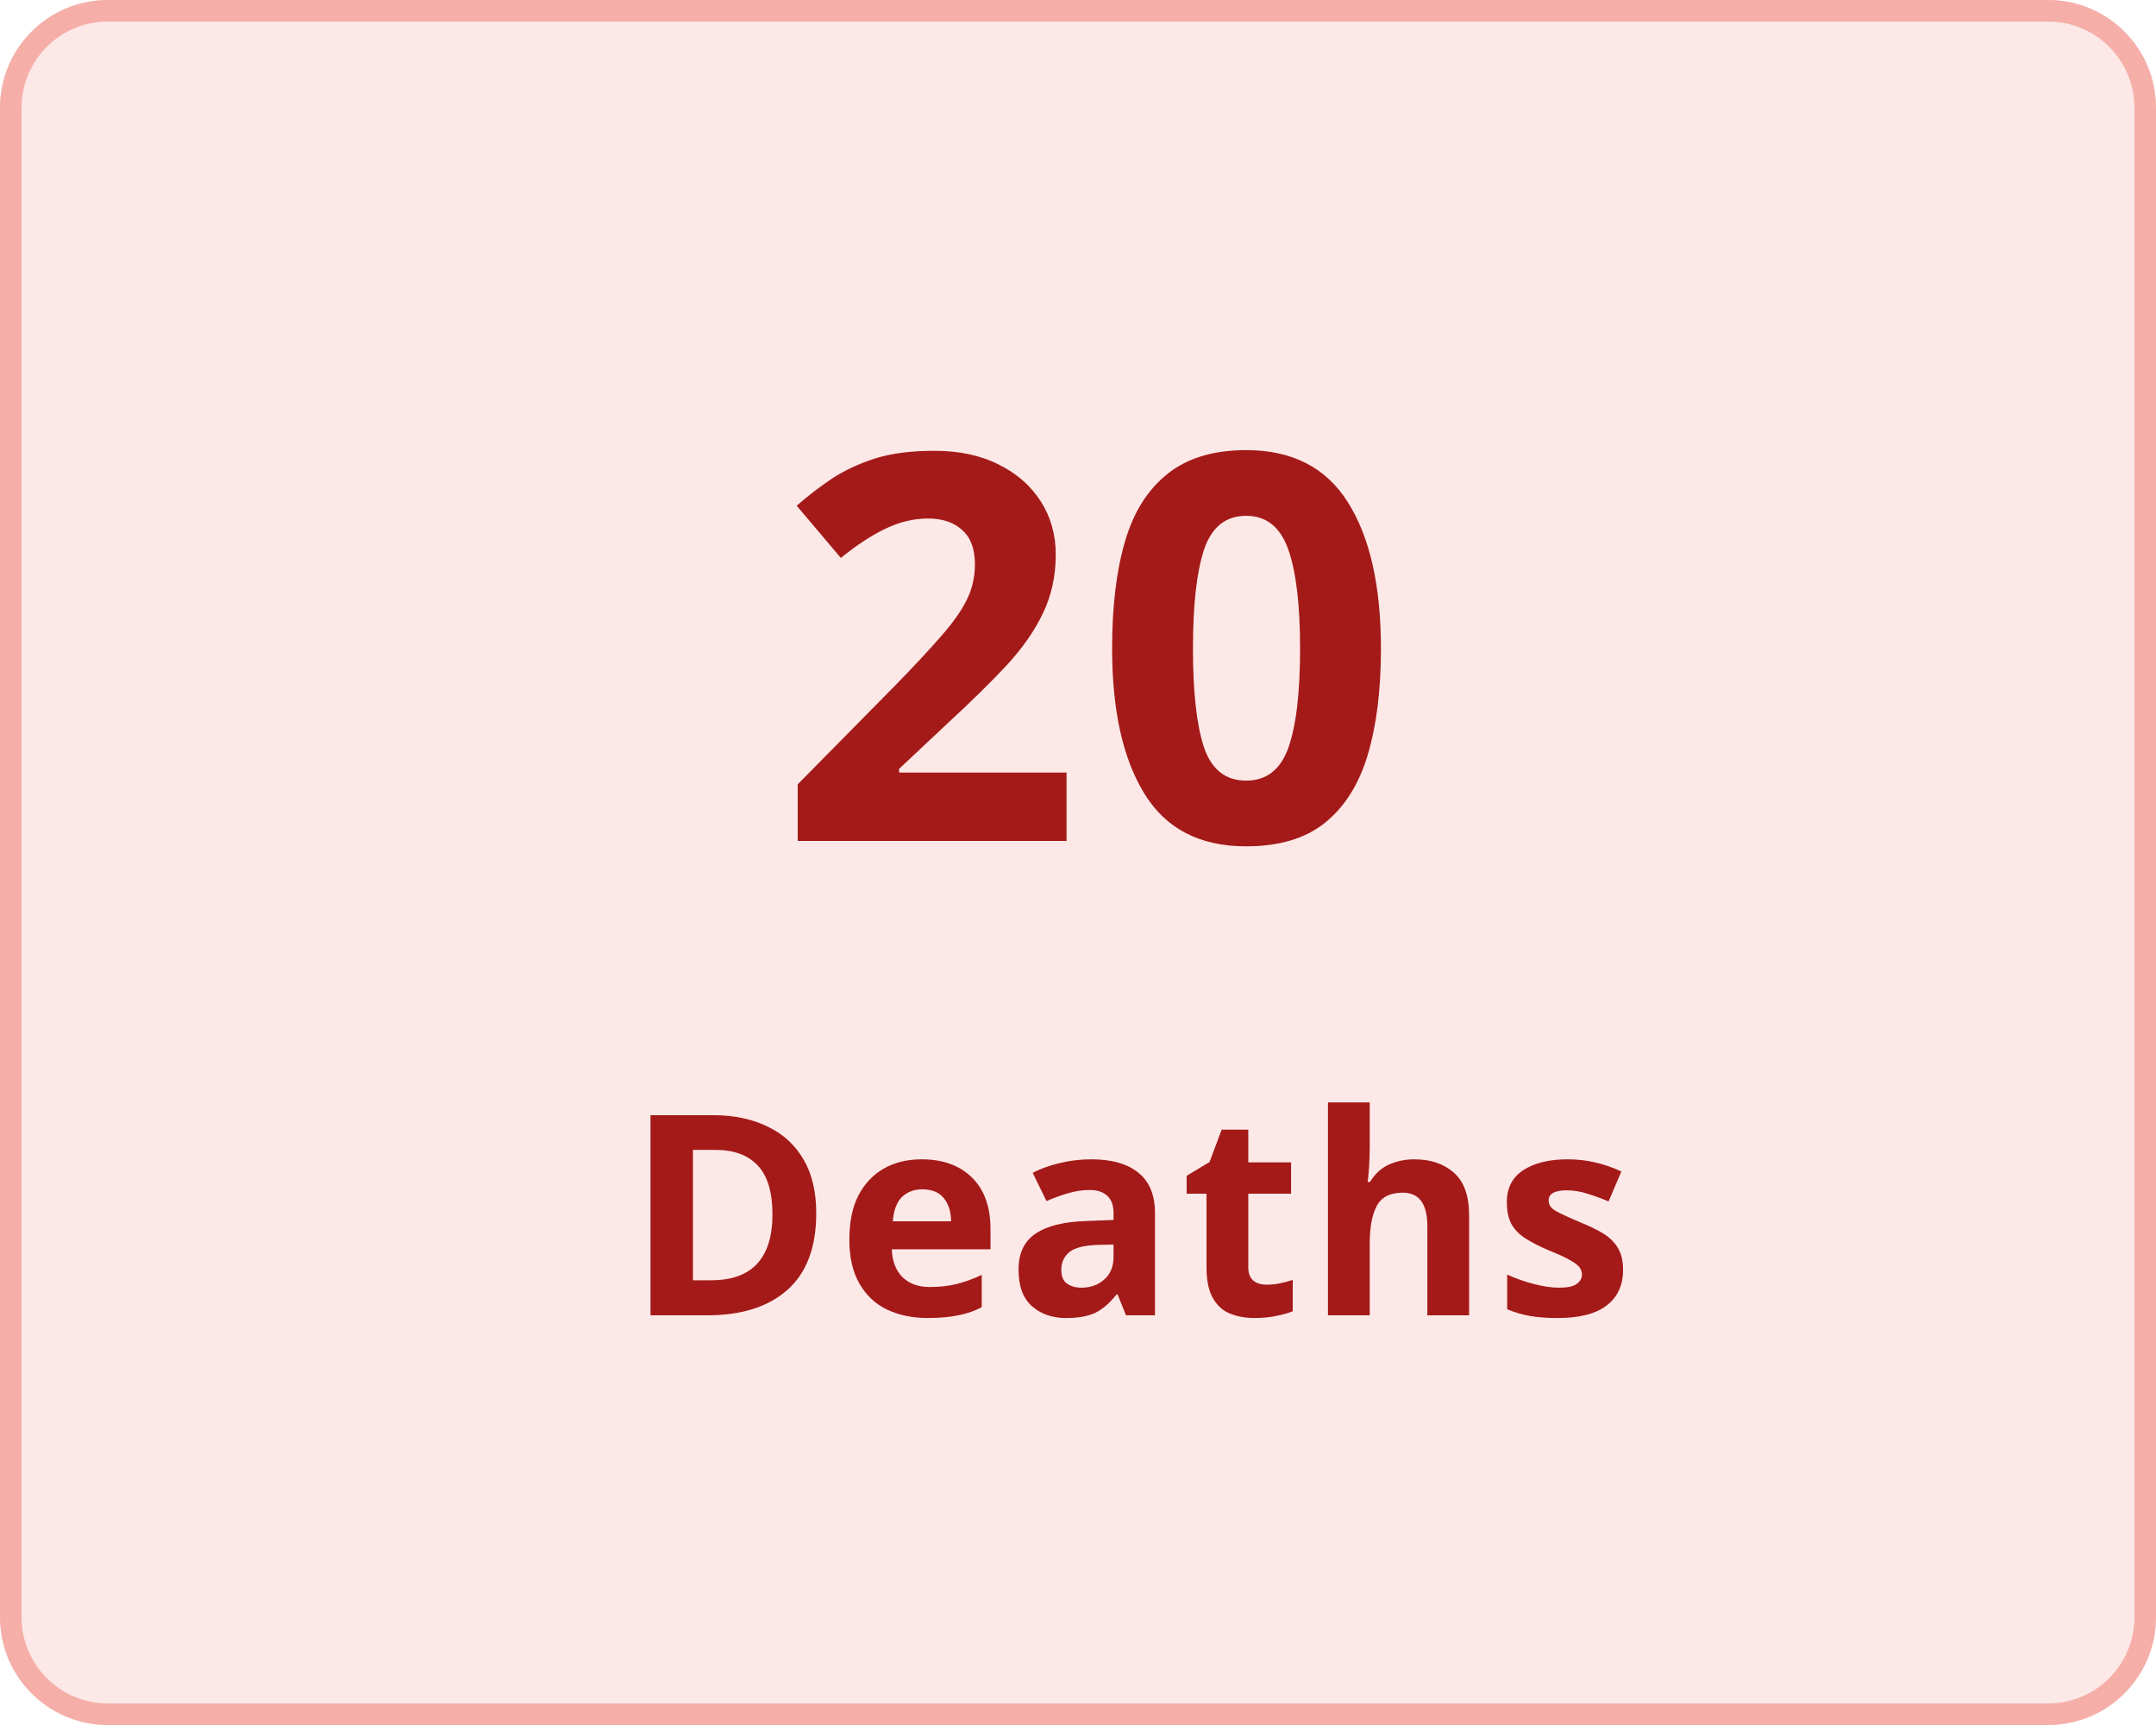
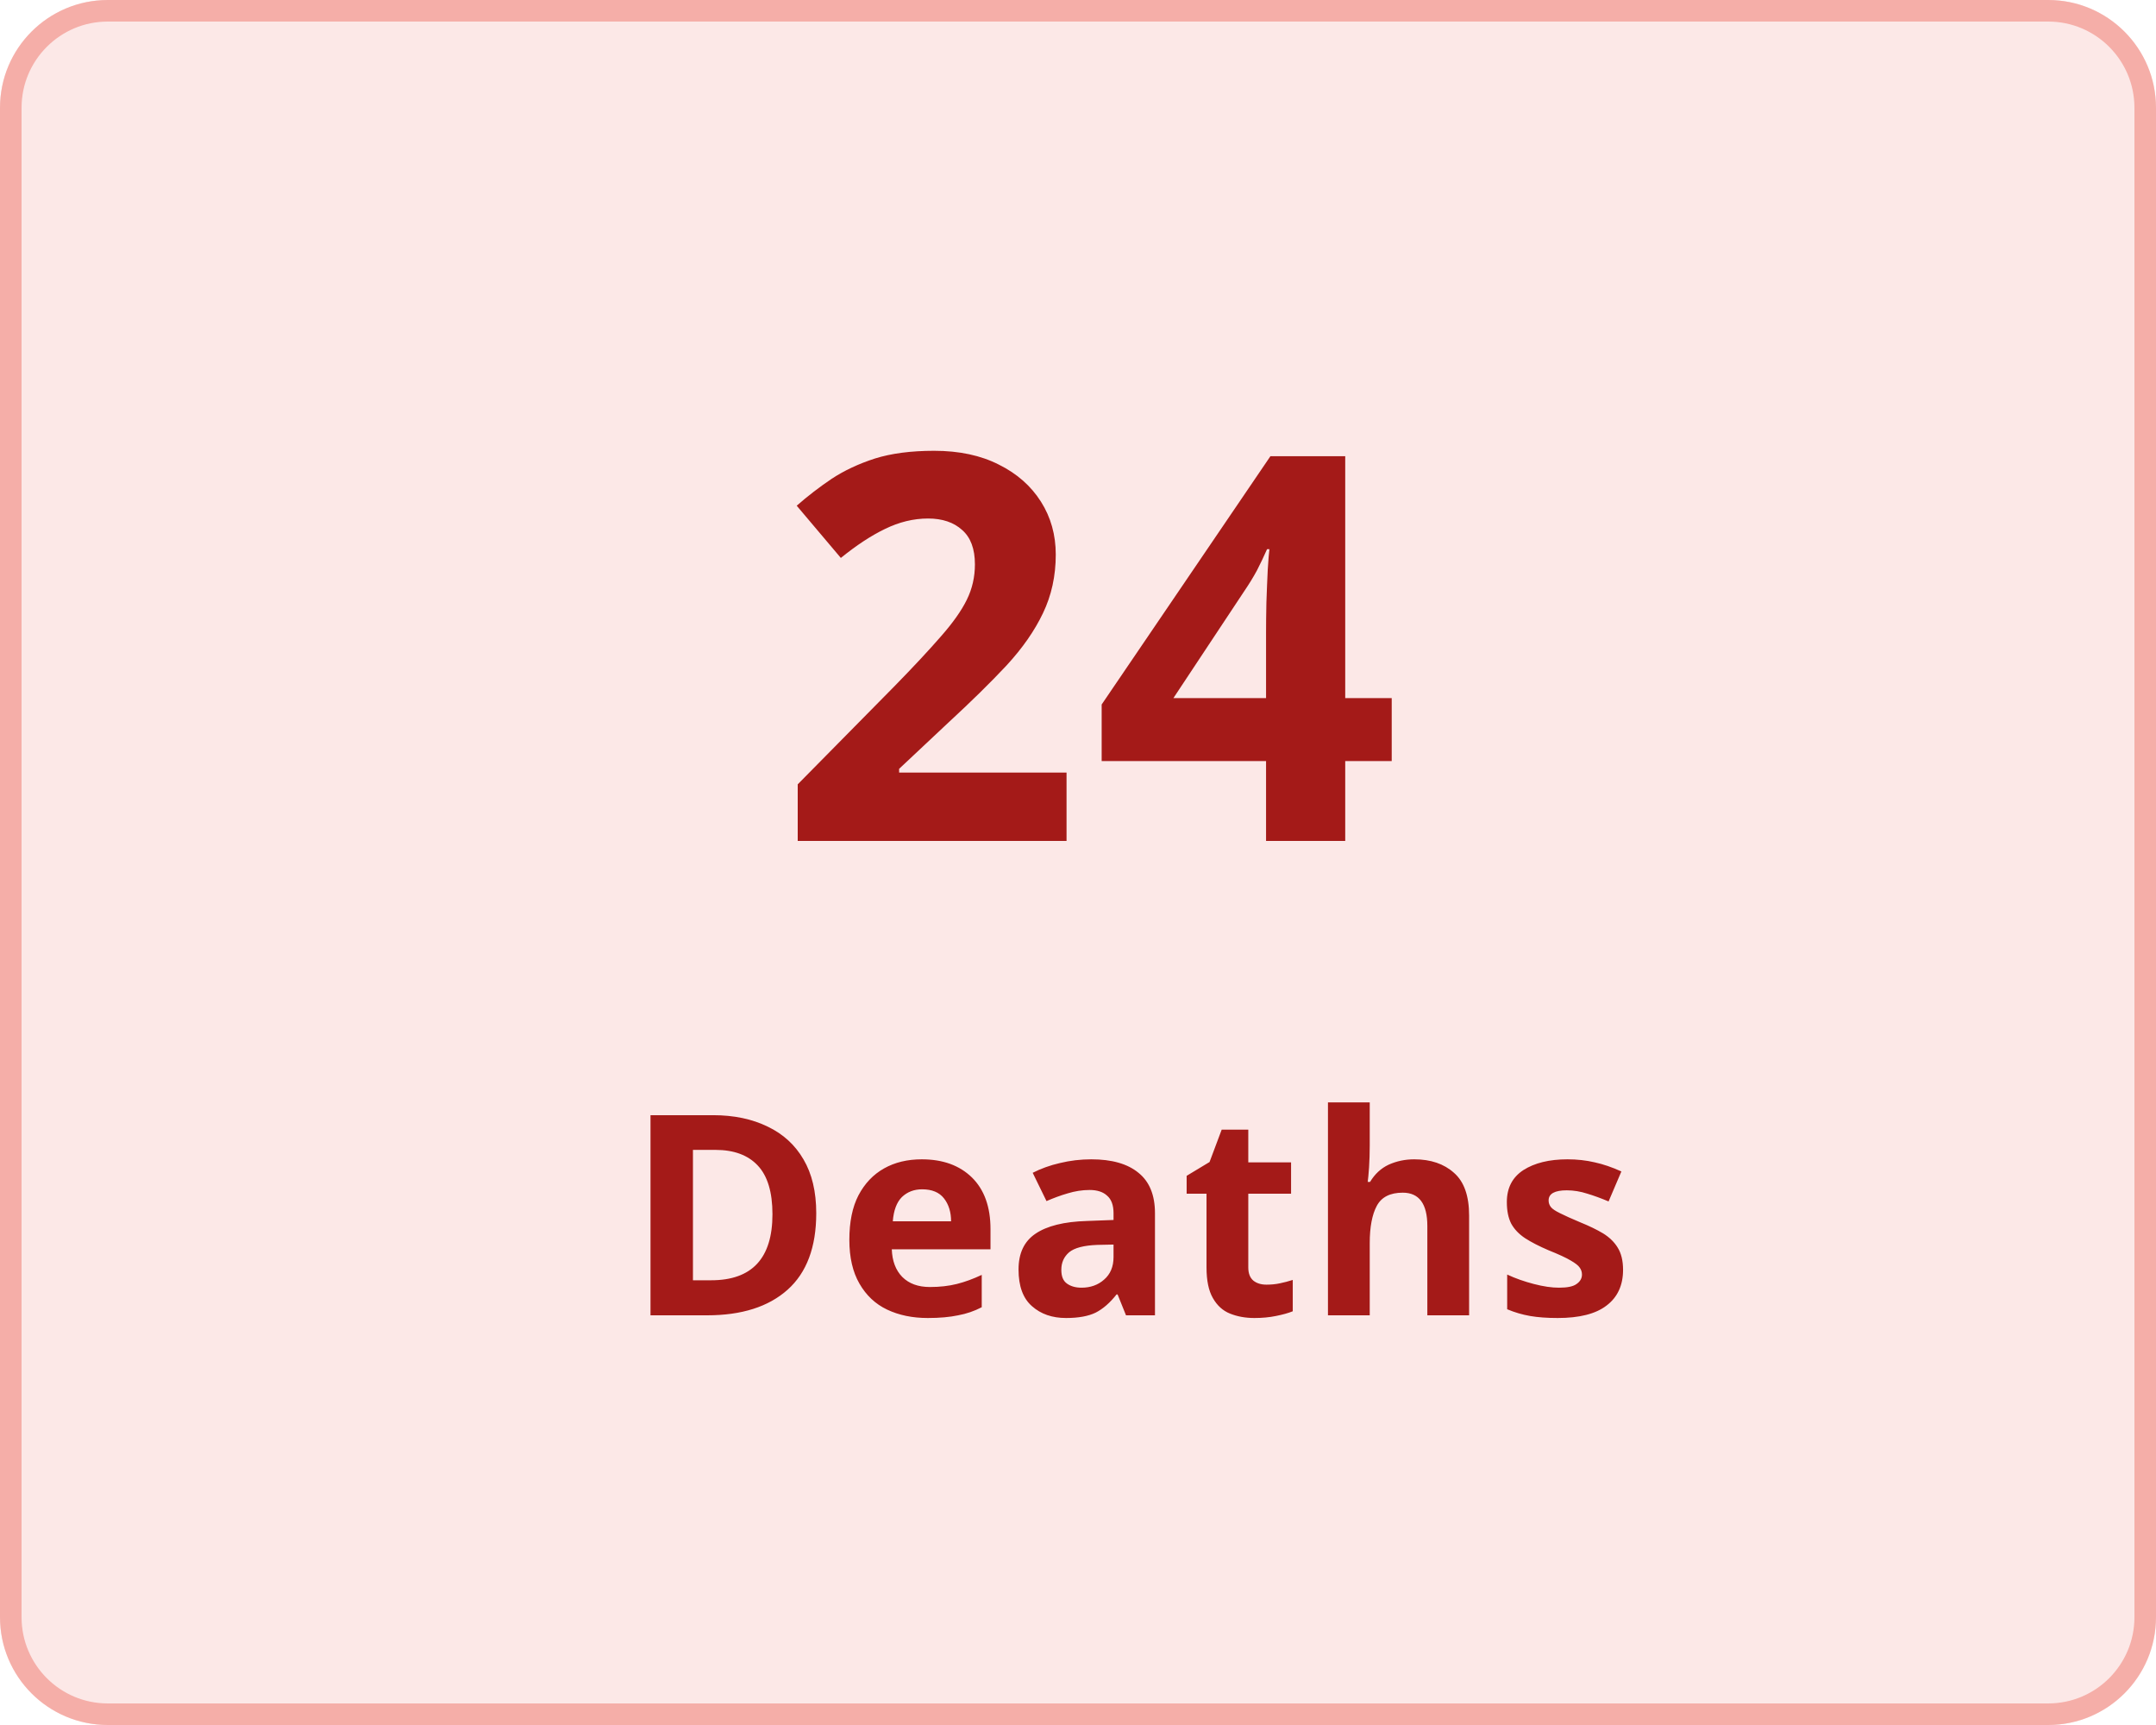
<svg xmlns="http://www.w3.org/2000/svg" width="100" height="80" viewBox="0 0 100 80">
  <g transform="translate(-149 -136)">
    <g transform="translate(149 136)" fill="#fce8e7" stroke="#f5aea8" stroke-width="1">
      <rect width="100" height="80" rx="5" stroke="none" />
      <rect x="0.5" y="0.5" width="99" height="79" rx="4.5" fill="none" />
    </g>
    <g transform="translate(-6 5)">
      <text transform="translate(191 170)" fill="#a41a18" font-size="25" font-family="Nunito-SemiBold, Nunito" font-weight="600" letter-spacing="0.015em">
-         <tspan x="0" y="0">20</tspan>
+         <tspan x="0" y="0">24</tspan>
      </text>
      <text transform="translate(184 192)" fill="#a41a18" font-size="13" font-family="Nunito-SemiBold, Nunito" font-weight="600" letter-spacing="0.015em">
        <tspan x="0" y="0">Deaths</tspan>
      </text>
    </g>
  </g>
</svg>
